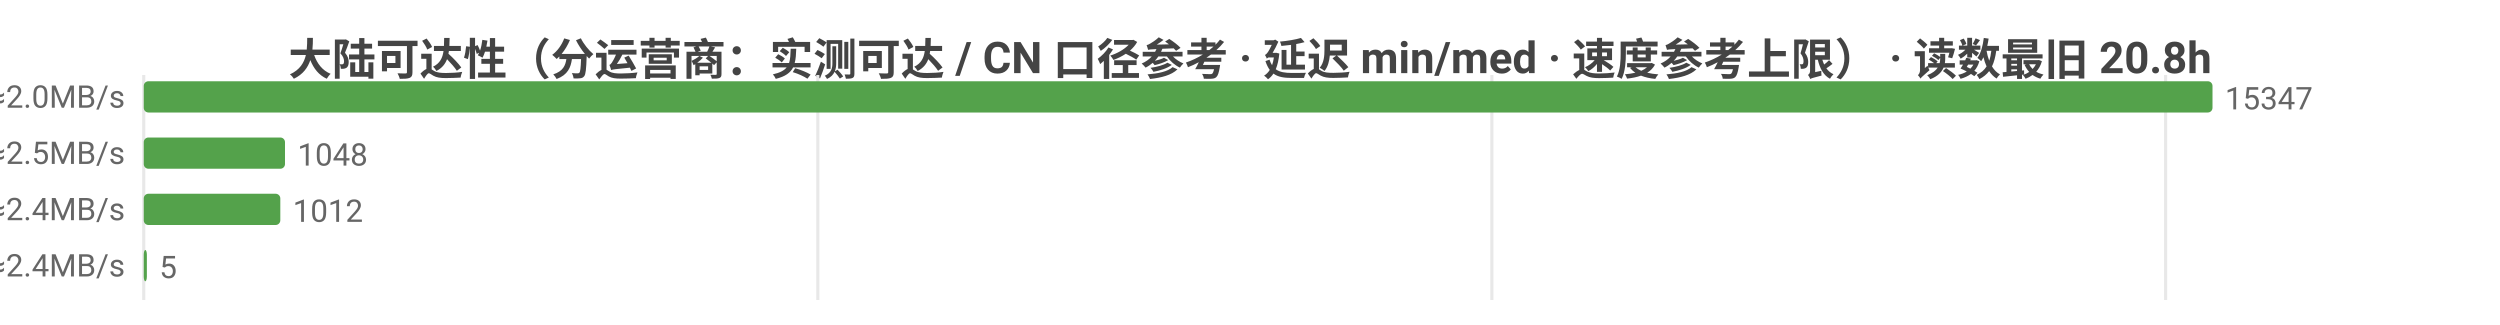
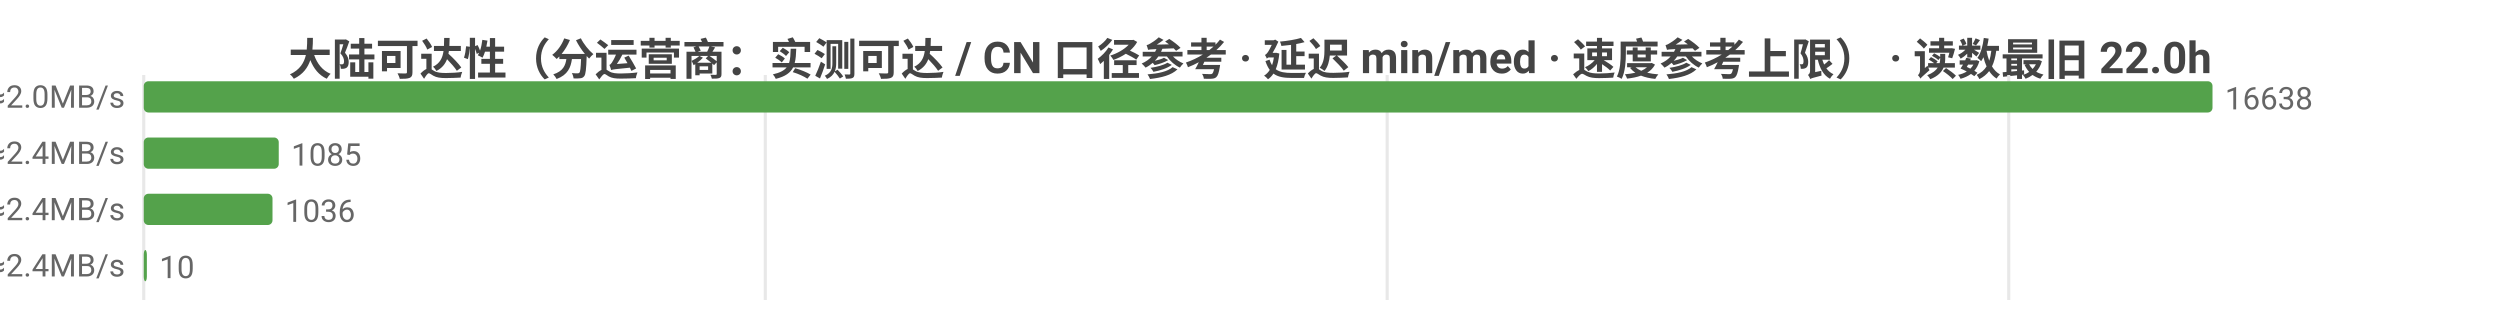
<svg xmlns="http://www.w3.org/2000/svg" width="800" height="104" viewBox="0 0 800 104">
  <rect width="800" height="104" fill="#ffffff" />
  <style>text{font-family:system-ui,-apple-system,'Segoe UI',Roboto,'PingFang SC','Microsoft YaHei','Noto Sans CJK SC',sans-serif}.g{stroke:#e8e8e8;stroke-width:1}.a{stroke:#999;stroke-width:1}.t{font-size:10px;fill:#666}.m{font-size:10px;text-anchor:middle;fill:#666}.e{font-size:10px;text-anchor:end;fill:#666}.l{font-size:11px;fill:#333}.tt{font-size:14px;font-weight:600;text-anchor:middle;fill:#444}.em{font-size:13px;text-anchor:middle;fill:#999}</style>
-   <text class="tt" x="400.0" y="24">大陆可达性（分运营商：实测可达 / CN 口径参考 · 延迟 min/med · 速度参考上限） · 读数最旧 20.8h</text>
+   <text class="tt" x="400.0" y="24">大陆可达性（分运营商：实测可达 / CN 口径参考 · 延迟 min/med · 速度参考上限） · 读数最旧 22.0h</text>
  <line class="g" x1="46" y1="24" x2="46" y2="96" />
-   <line class="g" x1="261.7" y1="24" x2="261.7" y2="96" />
-   <line class="g" x1="477.4" y1="24" x2="477.4" y2="96" />
-   <line class="g" x1="693.0" y1="24" x2="693.0" y2="96" />
-   <text class="e" x="40" y="35">中国电信  实测可达 15347/15353 · CN口径 17802  min22/med244ms  ≈2.0MB/s</text>
+   <line class="g" x1="244.9" y1="24" x2="244.9" y2="96" />
+   <line class="g" x1="443.9" y1="24" x2="443.9" y2="96" />
+   <line class="g" x1="642.8" y1="24" x2="642.8" y2="96" />
+   <text class="e" x="40" y="35">中国电信  实测可达 16638/16663 · CN口径 17711  min13/med243ms  ≈2.0MB/s</text>
  <rect x="46" y="26" width="662" height="10" fill="#54a24b" rx="1.5" />
-   <text class="t" x="712" y="35">15347</text>
-   <text class="e" x="40" y="53">中国联通  实测可达 1048/1050 · CN口径 17802  min31/med194ms  ≈2.5MB/s</text>
-   <rect x="46" y="44" width="45.2" height="10" fill="#54a24b" rx="1.5" />
-   <text class="t" x="95.2" y="53">1048</text>
-   <text class="e" x="40" y="71">中国移动  实测可达 1012/1014 · CN口径 17802  min45/med202ms  ≈2.4MB/s</text>
-   <rect x="46" y="62" width="43.7" height="10" fill="#54a24b" rx="1.5" />
-   <text class="t" x="93.7" y="71">1012</text>
-   <text class="e" x="40" y="89">中国多线  实测可达 5/5 · CN口径 17802  min186/med198ms  ≈2.4MB/s</text>
+   <text class="t" x="712" y="35">16638</text>
+   <text class="e" x="40" y="53">中国联通  实测可达 1085/1085 · CN口径 17711  min30/med198ms  ≈2.4MB/s</text>
+   <rect x="46" y="44" width="43.2" height="10" fill="#54a24b" rx="1.5" />
+   <text class="t" x="93.2" y="53">1085</text>
+   <text class="e" x="40" y="71">中国移动  实测可达 1036/1036 · CN口径 17711  min41/med200ms  ≈2.4MB/s</text>
+   <rect x="46" y="62" width="41.2" height="10" fill="#54a24b" rx="1.5" />
+   <text class="t" x="91.2" y="71">1036</text>
+   <text class="e" x="40" y="89">中国多线  实测可达 10/10 · CN口径 17711  min180/med200ms  ≈2.4MB/s</text>
  <rect x="46" y="80" width="1" height="10" fill="#54a24b" rx="1.5" />
-   <text class="t" x="51" y="89">5</text>
+   <text class="t" x="51" y="89">10</text>
</svg>
